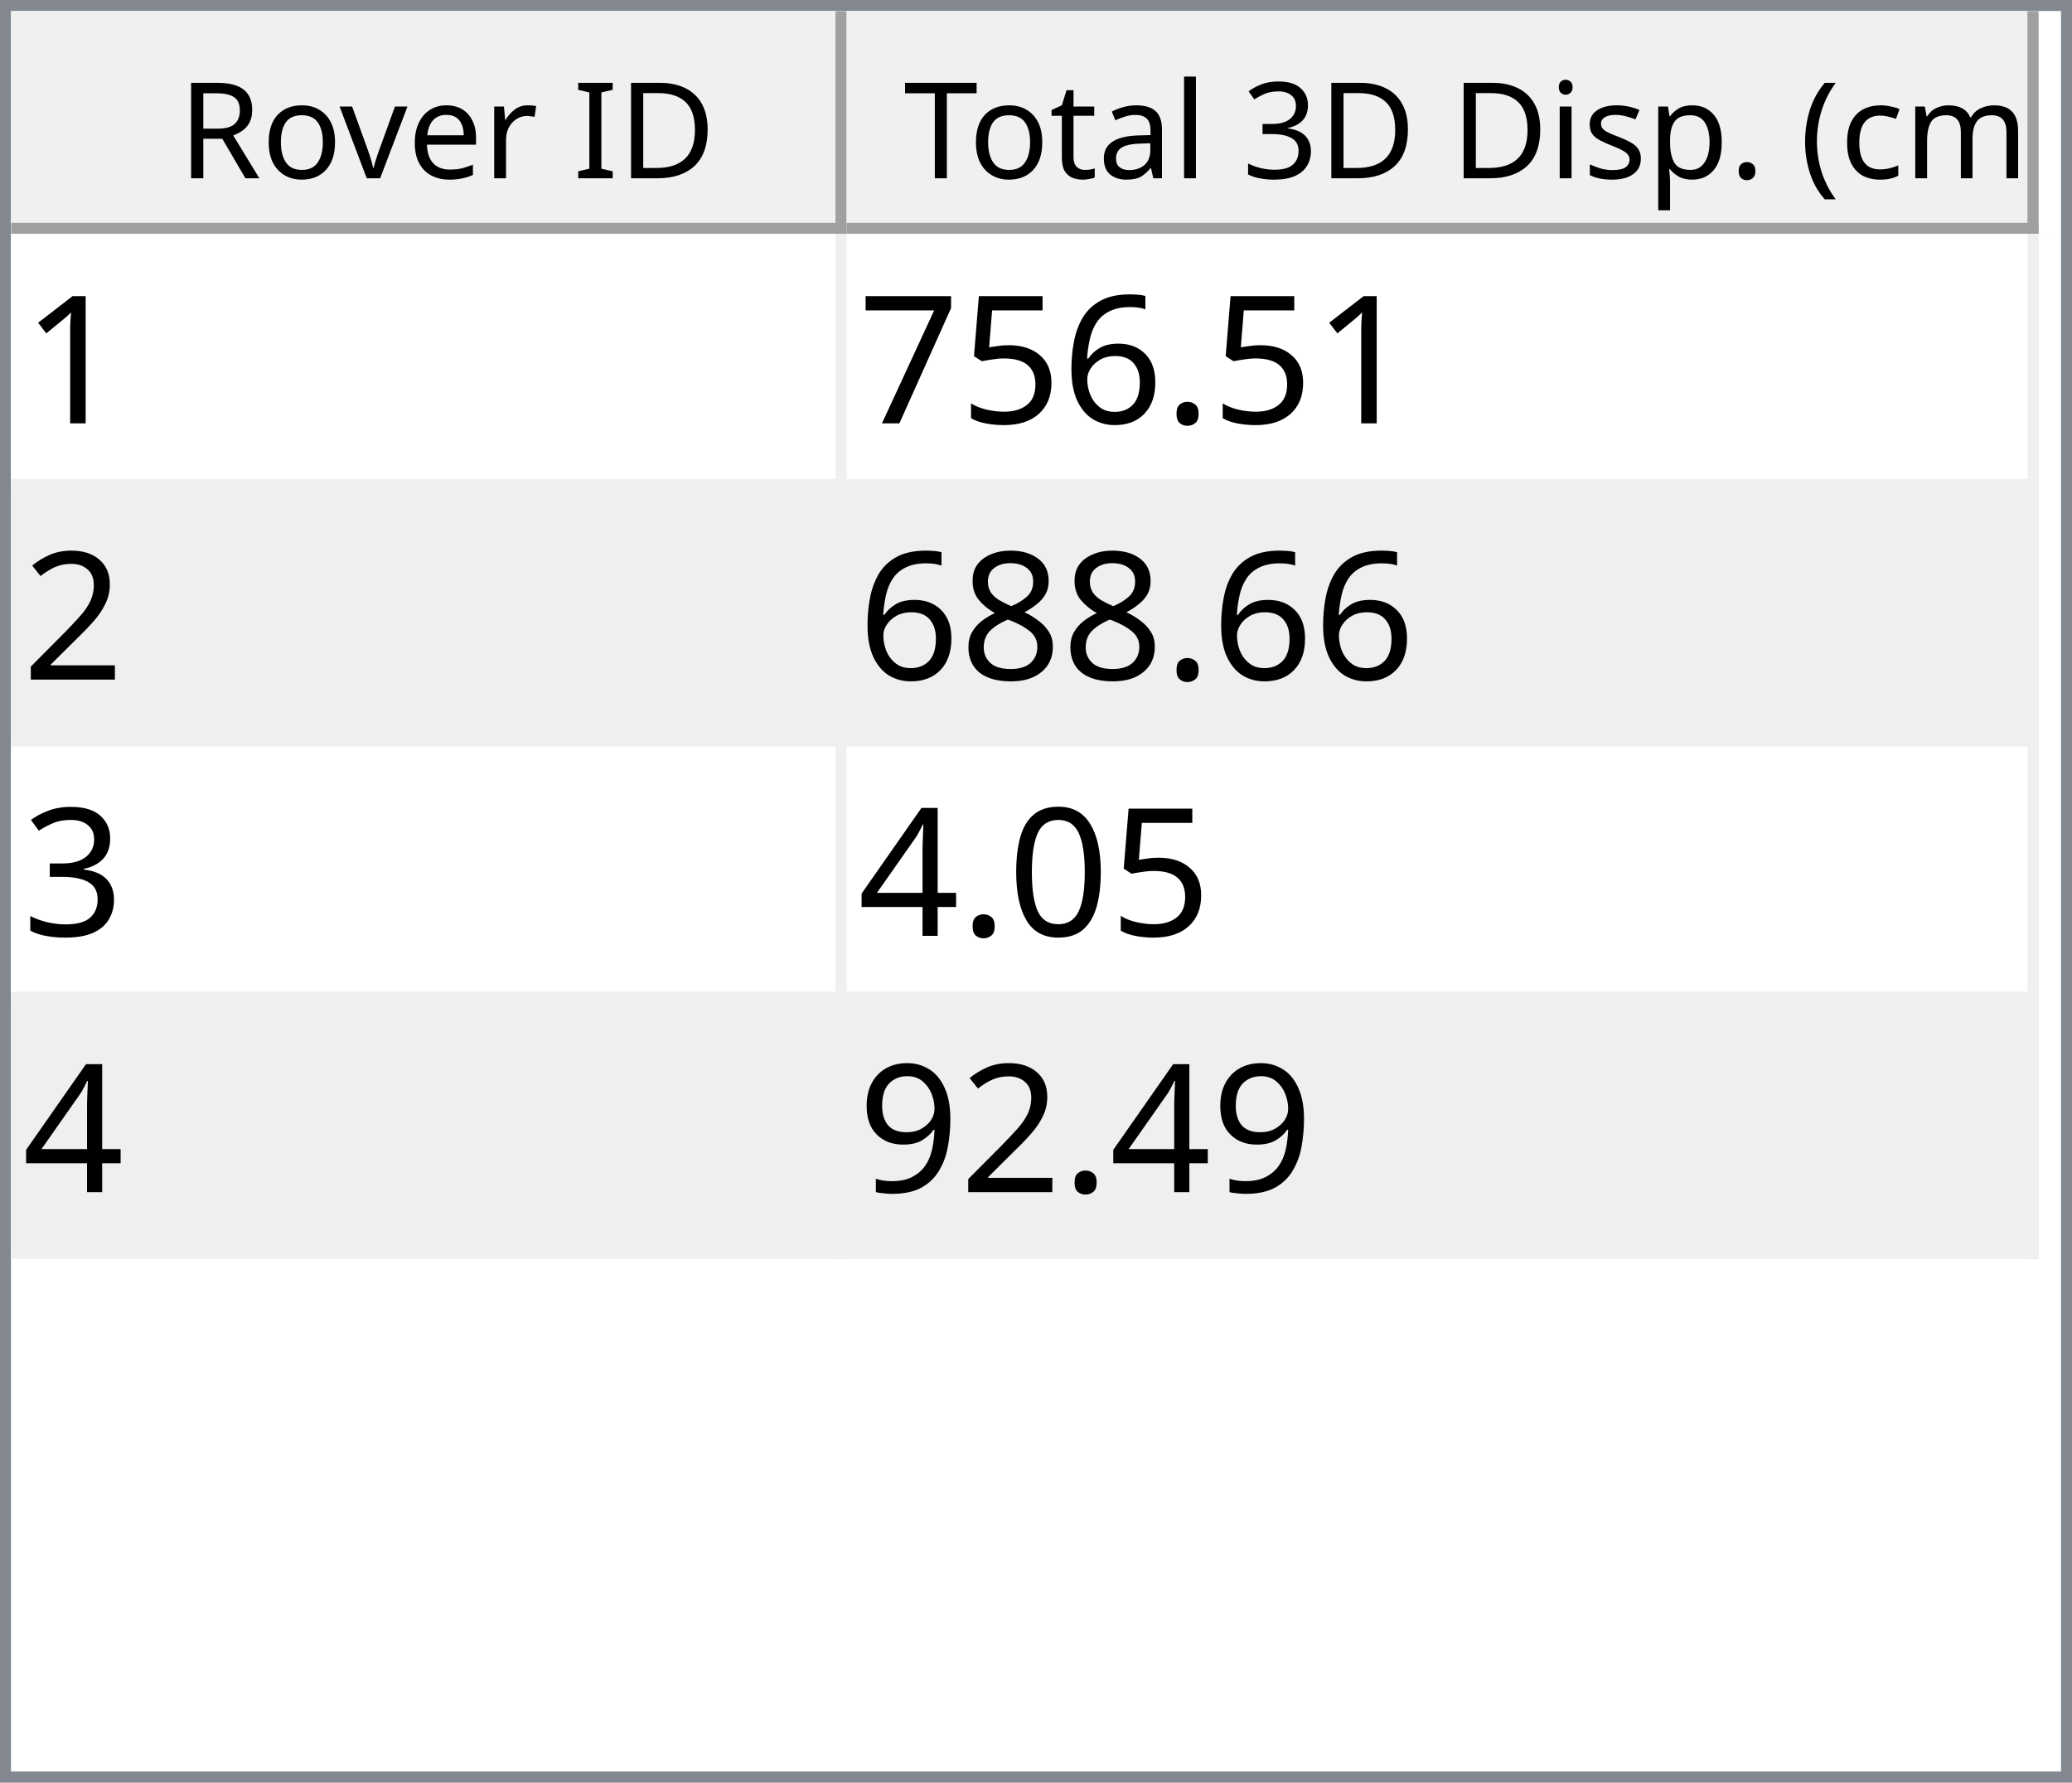
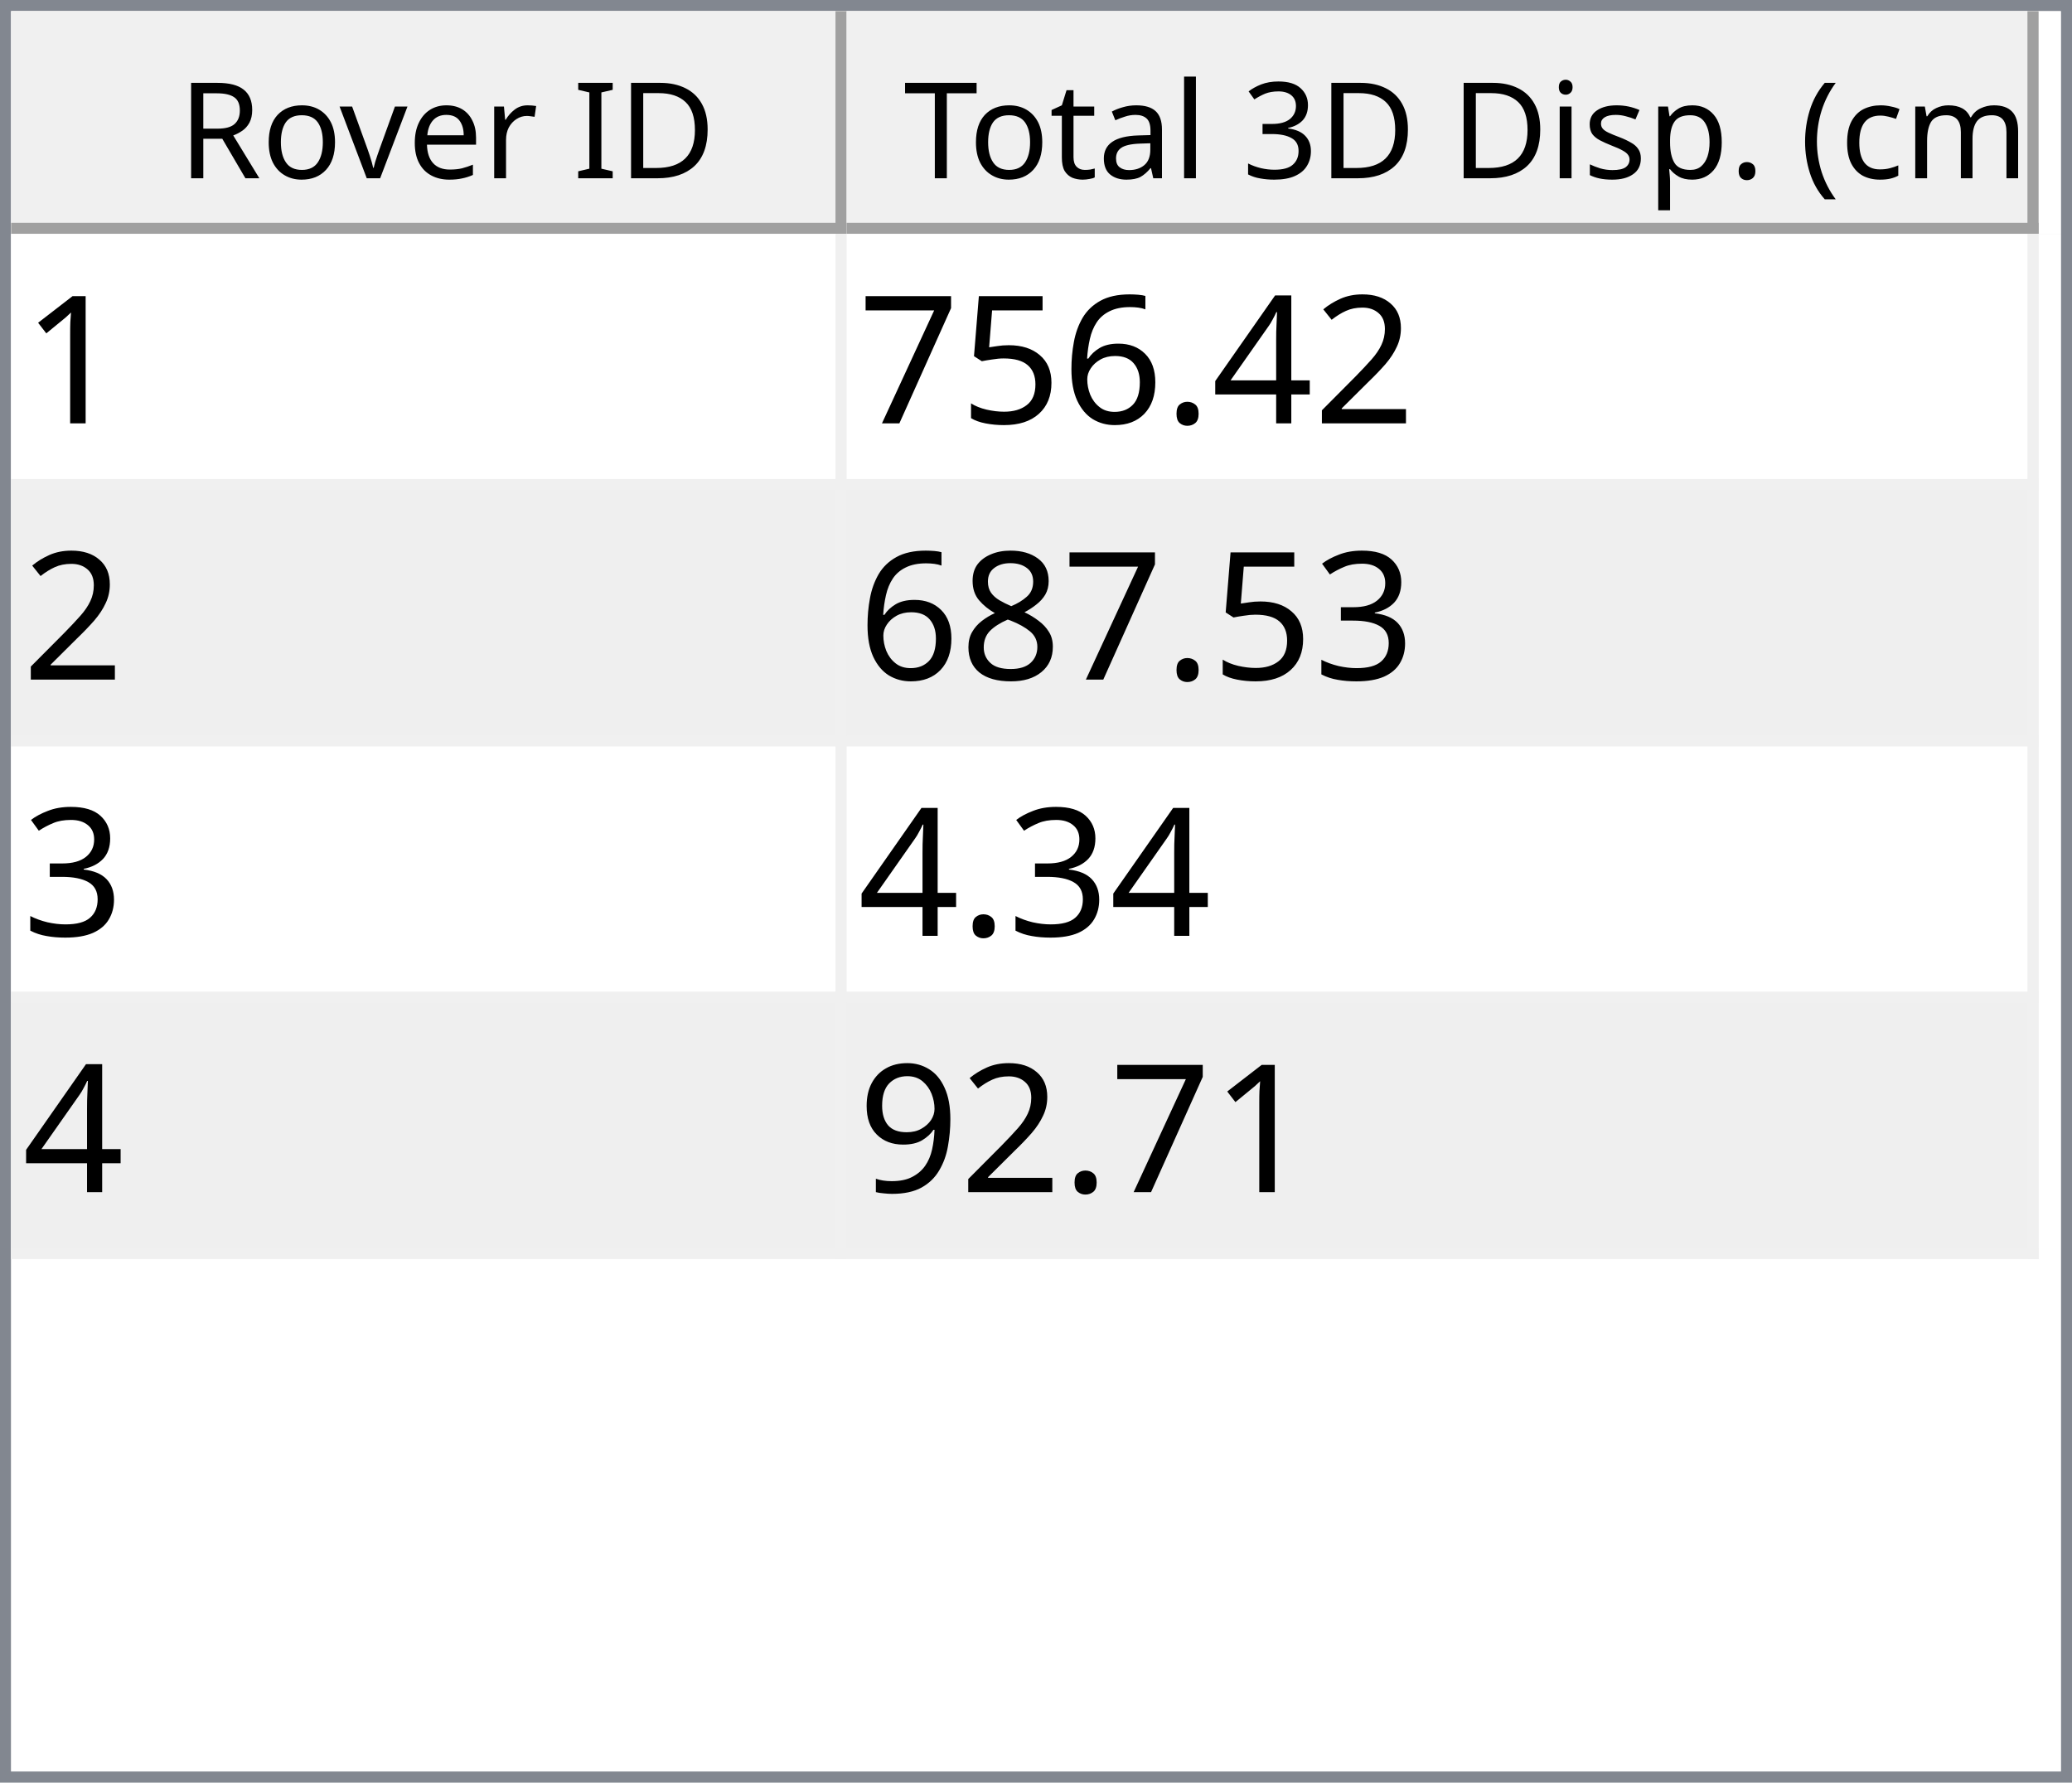
<svg xmlns="http://www.w3.org/2000/svg" style="fill-opacity:1; color-rendering:auto; color-interpolation:auto; text-rendering:auto; stroke:black; stroke-linecap:square; stroke-miterlimit:10; shape-rendering:auto; stroke-opacity:1; fill:black; stroke-dasharray:none; font-weight:normal; stroke-width:1; font-family:'Dialog'; font-style:normal; stroke-linejoin:miter; font-size:12px; stroke-dashoffset:0; image-rendering:auto;" width="186" height="160">
  <defs id="genericDefs" />
  <g>
    <defs id="defs1">
      <clipPath clipPathUnits="userSpaceOnUse" id="clipPath1">
        <path d="M0 0 L186 0 L186 160 L0 160 L0 0 Z" />
      </clipPath>
      <clipPath clipPathUnits="userSpaceOnUse" id="clipPath2">
        <path d="M0 0 L0 160 L186 160 L186 0 Z" />
      </clipPath>
      <clipPath clipPathUnits="userSpaceOnUse" id="clipPath3">
        <path d="M0 0 L0 20 L184 20 L184 0 Z" />
      </clipPath>
      <clipPath clipPathUnits="userSpaceOnUse" id="clipPath4">
        <path d="M0 0 L0 20 L75 20 L75 0 Z" />
      </clipPath>
      <clipPath clipPathUnits="userSpaceOnUse" id="clipPath5">
        <path d="M1 1 L1 19 L74 19 L74 1 Z" />
      </clipPath>
      <clipPath clipPathUnits="userSpaceOnUse" id="clipPath6">
        <path d="M0 0 L0 18 L73 18 L73 0 Z" />
      </clipPath>
      <clipPath clipPathUnits="userSpaceOnUse" id="clipPath7">
        <path d="M-0.5 -0.5 L-0.5 19.5 L74.5 19.5 L74.5 -0.5 Z" />
      </clipPath>
      <clipPath clipPathUnits="userSpaceOnUse" id="clipPath8">
        <path d="M0 0 L0 20 L107 20 L107 0 Z" />
      </clipPath>
      <clipPath clipPathUnits="userSpaceOnUse" id="clipPath9">
        <path d="M1 1 L1 19 L106 19 L106 1 Z" />
      </clipPath>
      <clipPath clipPathUnits="userSpaceOnUse" id="clipPath10">
        <path d="M0 0 L0 18 L105 18 L105 0 Z" />
      </clipPath>
      <clipPath clipPathUnits="userSpaceOnUse" id="clipPath11">
        <path d="M-0.5 -0.5 L-0.5 19.5 L106.5 19.5 L106.5 -0.5 Z" />
      </clipPath>
      <clipPath clipPathUnits="userSpaceOnUse" id="clipPath12">
        <path d="M0 0 L0 138 L184 138 L184 0 Z" />
      </clipPath>
      <clipPath clipPathUnits="userSpaceOnUse" id="clipPath13">
        <path d="M0 0 L0 92 L182 92 L182 0 Z" />
      </clipPath>
      <clipPath clipPathUnits="userSpaceOnUse" id="clipPath14">
        <path d="M-0.5 -0.5 L-0.5 91.5 L181.5 91.5 L181.5 -0.5 Z" />
      </clipPath>
      <clipPath clipPathUnits="userSpaceOnUse" id="clipPath15">
        <path d="M0 0 L0 22 L74 22 L74 0 Z" />
      </clipPath>
      <clipPath clipPathUnits="userSpaceOnUse" id="clipPath16">
        <path d="M0 0 L0 22 L106 22 L106 0 Z" />
      </clipPath>
      <font horiz-adv-x="64.551" id="font1">
        <font-face ascent="107.91" descent="25.098" units-per-em="100" style="font-style:normal; font-family:Segoe UI; font-weight:normal;" />
        <missing-glyph horiz-adv-x="64.551" d="M8.109 0 L8.109 68.266 L56.453 68.266 L56.453 0 L8.109 0 ZM15.328 7.234 L49.219 7.234 L49.219 61.031 L15.328 61.031 L15.328 7.234 Z" />
        <glyph unicode="D" horiz-adv-x="70.117" d="M9.188 0 L9.188 70.016 L28.516 70.016 Q65.531 70.016 65.531 35.891 Q65.531 19.672 55.25 9.836 Q44.969 0 27.734 0 L9.188 0 ZM17.391 62.594 L17.391 7.422 L27.828 7.422 Q41.609 7.422 49.273 14.797 Q56.938 22.172 56.938 35.688 Q56.938 62.594 28.328 62.594 L17.391 62.594 Z" />
        <glyph unicode="I" horiz-adv-x="26.611" d="M17.391 0 L9.188 0 L9.188 70.016 L17.391 70.016 L17.391 0 Z" />
        <glyph unicode=" " horiz-adv-x="27.393" d="" />
        <glyph unicode="r" horiz-adv-x="34.766" d="M34.188 41.891 Q32.078 43.5 28.125 43.5 Q23 43.5 19.555 38.672 Q16.109 33.844 16.109 25.484 L16.109 0 L8.109 0 L8.109 50 L16.109 50 L16.109 39.703 L16.312 39.703 Q18.016 44.969 21.531 47.922 Q25.047 50.875 29.391 50.875 Q32.516 50.875 34.188 50.203 L34.188 41.891 Z" />
        <glyph unicode="e" horiz-adv-x="52.295" d="M48.297 23 L12.984 23 Q13.188 14.656 17.484 10.109 Q21.781 5.562 29.297 5.562 Q37.75 5.562 44.828 11.141 L44.828 3.609 Q38.234 -1.172 27.391 -1.172 Q16.797 -1.172 10.742 5.641 Q4.688 12.453 4.688 24.812 Q4.688 36.469 11.305 43.82 Q17.922 51.172 27.734 51.172 Q37.547 51.172 42.922 44.828 Q48.297 38.484 48.297 27.203 L48.297 23 ZM40.094 29.781 Q40.047 36.719 36.75 40.578 Q33.453 44.438 27.594 44.438 Q21.922 44.438 17.969 40.383 Q14.016 36.328 13.094 29.781 L40.094 29.781 Z" />
        <glyph unicode="v" horiz-adv-x="47.9" d="M47.406 50 L27.484 0 L19.625 0 L0.688 50 L9.469 50 L22.172 13.672 Q23.578 9.672 23.922 6.688 L24.125 6.688 Q24.609 10.453 25.688 13.484 L38.969 50 L47.406 50 Z" />
        <glyph unicode="o" horiz-adv-x="58.594" d="M29 -1.172 Q17.922 -1.172 11.305 5.836 Q4.688 12.844 4.688 24.422 Q4.688 37.016 11.57 44.094 Q18.453 51.172 30.172 51.172 Q41.359 51.172 47.633 44.289 Q53.906 37.406 53.906 25.203 Q53.906 13.234 47.141 6.031 Q40.375 -1.172 29 -1.172 ZM29.594 44.438 Q21.875 44.438 17.383 39.188 Q12.891 33.938 12.891 24.703 Q12.891 15.828 17.43 10.695 Q21.969 5.562 29.594 5.562 Q37.359 5.562 41.531 10.594 Q45.703 15.625 45.703 24.906 Q45.703 34.281 41.531 39.359 Q37.359 44.438 29.594 44.438 Z" />
        <glyph unicode="R" horiz-adv-x="59.814" d="M59.375 0 L49.609 0 L37.891 19.625 Q36.281 22.359 34.766 24.289 Q33.25 26.219 31.664 27.438 Q30.078 28.656 28.25 29.219 Q26.422 29.781 24.125 29.781 L17.391 29.781 L17.391 0 L9.188 0 L9.188 70.016 L30.078 70.016 Q34.672 70.016 38.555 68.867 Q42.438 67.719 45.289 65.375 Q48.141 63.031 49.758 59.547 Q51.375 56.062 51.375 51.375 Q51.375 47.703 50.273 44.656 Q49.172 41.609 47.148 39.211 Q45.125 36.812 42.266 35.133 Q39.406 33.453 35.844 32.516 L35.844 32.328 Q37.594 31.547 38.891 30.547 Q40.188 29.547 41.359 28.18 Q42.531 26.812 43.68 25.078 Q44.828 23.344 46.234 21.047 L59.375 0 ZM17.391 62.594 L17.391 37.203 L28.516 37.203 Q31.594 37.203 34.203 38.133 Q36.812 39.062 38.719 40.797 Q40.625 42.531 41.703 45.047 Q42.781 47.562 42.781 50.688 Q42.781 56.297 39.141 59.445 Q35.5 62.594 28.609 62.594 L17.391 62.594 Z" />
        <glyph unicode=")" horiz-adv-x="30.176" d="M8.297 -15.922 L1.172 -15.922 Q16.406 2.344 16.406 26.812 Q16.406 51.469 1.078 70.016 L8.297 70.016 Q23.531 52.156 23.531 26.703 Q23.531 1.375 8.297 -15.922 Z" />
        <glyph unicode="m" horiz-adv-x="86.133" d="M79.109 0 L71.094 0 L71.094 28.719 Q71.094 37.016 68.531 40.727 Q65.969 44.438 59.906 44.438 Q54.781 44.438 51.195 39.75 Q47.609 35.062 47.609 28.516 L47.609 0 L39.594 0 L39.594 29.688 Q39.594 44.438 28.219 44.438 Q22.953 44.438 19.531 40.016 Q16.109 35.594 16.109 28.516 L16.109 0 L8.109 0 L8.109 50 L16.109 50 L16.109 42.094 L16.312 42.094 Q21.625 51.172 31.844 51.172 Q36.969 51.172 40.773 48.312 Q44.578 45.453 46 40.828 Q51.562 51.172 62.594 51.172 Q79.109 51.172 79.109 30.812 L79.109 0 Z" />
        <glyph unicode="c" horiz-adv-x="46.191" d="M42.188 2.297 Q36.422 -1.172 28.516 -1.172 Q17.828 -1.172 11.258 5.789 Q4.688 12.75 4.688 23.828 Q4.688 36.188 11.766 43.68 Q18.844 51.172 30.672 51.172 Q37.25 51.172 42.281 48.734 L42.281 40.531 Q36.719 44.438 30.375 44.438 Q22.703 44.438 17.797 38.945 Q12.891 33.453 12.891 24.516 Q12.891 15.719 17.508 10.641 Q22.125 5.562 29.891 5.562 Q36.422 5.562 42.188 9.906 L42.188 2.297 Z" />
        <glyph unicode="(" horiz-adv-x="30.176" d="M29.109 -15.922 L21.969 -15.922 Q6.844 1.375 6.844 26.703 Q6.844 52.156 21.969 70.016 L29.203 70.016 Q13.875 51.469 13.875 26.812 Q13.875 2.344 29.109 -15.922 Z" />
        <glyph unicode="." horiz-adv-x="21.68" d="M10.891 -1.078 Q8.641 -1.078 7.055 0.539 Q5.469 2.156 5.469 4.391 Q5.469 6.641 7.055 8.273 Q8.641 9.906 10.891 9.906 Q13.188 9.906 14.797 8.273 Q16.406 6.641 16.406 4.391 Q16.406 2.156 14.797 0.539 Q13.188 -1.078 10.891 -1.078 Z" />
        <glyph unicode="p" horiz-adv-x="58.789" d="M16.312 7.234 L16.109 7.234 L16.109 -23 L8.109 -23 L8.109 50 L16.109 50 L16.109 41.219 L16.312 41.219 Q22.219 51.172 33.594 51.172 Q43.266 51.172 48.688 44.461 Q54.109 37.75 54.109 26.469 Q54.109 13.922 48 6.375 Q41.891 -1.172 31.297 -1.172 Q21.578 -1.172 16.312 7.234 ZM16.109 27.391 L16.109 20.406 Q16.109 14.203 20.141 9.883 Q24.172 5.562 30.375 5.562 Q37.641 5.562 41.773 11.133 Q45.906 16.703 45.906 26.609 Q45.906 34.969 42.047 39.703 Q38.188 44.438 31.594 44.438 Q24.609 44.438 20.359 39.578 Q16.109 34.719 16.109 27.391 Z" />
        <glyph unicode="s" horiz-adv-x="42.432" d="M5.078 1.812 L5.078 10.406 Q11.625 5.562 19.484 5.562 Q30.031 5.562 30.031 12.594 Q30.031 14.594 29.125 15.992 Q28.219 17.391 26.68 18.461 Q25.141 19.531 23.07 20.383 Q21 21.234 18.609 22.172 Q15.281 23.484 12.766 24.828 Q10.25 26.172 8.57 27.859 Q6.891 29.547 6.031 31.695 Q5.172 33.844 5.172 36.719 Q5.172 40.234 6.789 42.945 Q8.406 45.656 11.086 47.484 Q13.766 49.312 17.211 50.242 Q20.656 51.172 24.312 51.172 Q30.812 51.172 35.938 48.922 L35.938 40.828 Q30.422 44.438 23.25 44.438 Q21 44.438 19.195 43.922 Q17.391 43.406 16.094 42.477 Q14.797 41.547 14.086 40.258 Q13.375 38.969 13.375 37.406 Q13.375 35.453 14.086 34.133 Q14.797 32.812 16.164 31.789 Q17.531 30.766 19.484 29.938 Q21.438 29.109 23.922 28.125 Q27.25 26.859 29.883 25.516 Q32.516 24.172 34.375 22.484 Q36.234 20.797 37.234 18.602 Q38.234 16.406 38.234 13.375 Q38.234 9.672 36.602 6.938 Q34.969 4.203 32.234 2.398 Q29.5 0.594 25.93 -0.289 Q22.359 -1.172 18.453 -1.172 Q10.75 -1.172 5.078 1.812 Z" />
        <glyph unicode="i" horiz-adv-x="24.219" d="M12.203 62.703 Q10.062 62.703 8.547 64.164 Q7.031 65.625 7.031 67.875 Q7.031 70.125 8.547 71.609 Q10.062 73.094 12.203 73.094 Q14.406 73.094 15.945 71.609 Q17.484 70.125 17.484 67.875 Q17.484 65.719 15.945 64.211 Q14.406 62.703 12.203 62.703 ZM16.109 0 L8.109 0 L8.109 50 L16.109 50 L16.109 0 Z" />
        <glyph unicode="3" horiz-adv-x="53.906" d="M46.531 19.828 Q46.531 15.094 44.75 11.211 Q42.969 7.328 39.719 4.57 Q36.469 1.812 31.93 0.297 Q27.391 -1.219 21.922 -1.219 Q11.922 -1.219 6 2.594 L6 11.188 Q13.094 5.609 22.219 5.609 Q25.875 5.609 28.828 6.539 Q31.781 7.469 33.906 9.227 Q36.031 10.984 37.18 13.477 Q38.328 15.969 38.328 19.094 Q38.328 32.812 18.797 32.812 L12.984 32.812 L12.984 39.594 L18.5 39.594 Q35.797 39.594 35.797 52.484 Q35.797 64.406 22.609 64.406 Q15.188 64.406 8.688 59.422 L8.688 67.188 Q15.375 71.188 24.609 71.188 Q29 71.188 32.57 69.969 Q36.141 68.75 38.68 66.555 Q41.219 64.359 42.609 61.281 Q44 58.203 44 54.5 Q44 40.672 30.031 36.719 L30.031 36.531 Q33.594 36.141 36.625 34.797 Q39.656 33.453 41.852 31.305 Q44.047 29.156 45.289 26.25 Q46.531 23.344 46.531 19.828 Z" />
        <glyph unicode="l" horiz-adv-x="24.219" d="M16.109 0 L8.109 0 L8.109 74.031 L16.109 74.031 L16.109 0 Z" />
        <glyph unicode="a" horiz-adv-x="50.879" d="M43.891 0 L35.891 0 L35.891 7.812 L35.688 7.812 Q30.469 -1.172 20.312 -1.172 Q12.844 -1.172 8.617 2.781 Q4.391 6.734 4.391 13.281 Q4.391 27.297 20.906 29.594 L35.891 31.688 Q35.891 44.438 25.594 44.438 Q16.547 44.438 9.281 38.281 L9.281 46.484 Q16.656 51.172 26.266 51.172 Q43.891 51.172 43.891 32.516 L43.891 0 ZM35.891 25.297 L23.828 23.641 Q18.266 22.859 15.43 20.875 Q12.594 18.891 12.594 13.875 Q12.594 10.203 15.211 7.883 Q17.828 5.562 22.172 5.562 Q28.125 5.562 32.008 9.742 Q35.891 13.922 35.891 20.312 L35.891 25.297 Z" />
        <glyph unicode="t" horiz-adv-x="33.887" d="M31.297 0.484 Q28.469 -1.078 23.828 -1.078 Q10.688 -1.078 10.688 13.578 L10.688 43.172 L2.094 43.172 L2.094 50 L10.688 50 L10.688 62.203 L18.703 64.797 L18.703 50 L31.297 50 L31.297 43.172 L18.703 43.172 L18.703 14.984 Q18.703 9.969 20.414 7.82 Q22.125 5.672 26.078 5.672 Q29.109 5.672 31.297 7.328 L31.297 0.484 Z" />
        <glyph unicode="T" horiz-adv-x="52.393" d="M50.594 62.594 L30.375 62.594 L30.375 0 L22.172 0 L22.172 62.594 L2 62.594 L2 70.016 L50.594 70.016 L50.594 62.594 Z" />
      </font>
      <font horiz-adv-x="75.0" id="font2">
        <font-face ascent="100.537" descent="21.973" units-per-em="100" style="font-style:normal; font-family:sans-serif; font-weight:normal;" />
        <missing-glyph horiz-adv-x="75.0" d="M12.5 0 L12.5 62.5 L62.5 62.5 L62.5 0 L12.5 0 ZM14.062 1.562 L60.938 1.562 L60.938 60.938 L14.062 60.938 L14.062 1.562 Z" />
        <glyph unicode="1" horiz-adv-x="55.615" d="M37.25 0 L28.469 0 L28.469 56 Q25.297 52.984 20.141 49.953 Q14.984 46.922 10.891 45.406 L10.891 53.906 Q18.266 57.375 23.781 62.305 Q29.297 67.234 31.594 71.875 L37.25 71.875 L37.25 0 Z" />
+         <glyph unicode="2" horiz-adv-x="55.615" d="M50.344 8.453 L50.344 0 L3.031 0 Q2.938 3.172 4.047 6.109 Q5.859 10.938 9.836 15.625 Q13.812 20.312 21.344 26.469 Q33.016 36.031 37.117 41.625 Q41.219 47.219 41.219 52.203 Q41.219 57.422 37.477 61.008 Q33.734 64.594 27.734 64.594 Q21.391 64.594 17.578 60.789 Q13.766 56.984 13.719 50.25 L4.688 51.172 Q5.609 61.281 11.664 66.578 Q17.719 71.875 27.938 71.875 Q38.234 71.875 44.242 66.164 Q50.25 60.453 50.25 52 Q50.25 47.703 48.492 43.555 Q46.734 39.406 42.656 34.812 Q38.578 30.219 29.109 22.219 Q21.188 15.578 18.945 13.211 Q16.703 10.844 15.234 8.453 L50.344 8.453 Z" />
+         <glyph unicode="4" horiz-adv-x="55.615" d="M32.328 0 L32.328 17.141 L1.266 17.141 L1.266 25.203 L33.938 71.578 L41.109 71.578 L41.109 25.203 L50.781 25.203 L50.781 17.141 L41.109 17.141 L41.109 0 L32.328 0 ZM32.328 25.203 L32.328 57.469 L9.906 25.203 L32.328 25.203 Z" />
        <glyph unicode="." horiz-adv-x="27.783" d="M9.078 0 L9.078 10.016 L19.094 10.016 L19.094 0 L9.078 0 Z" />
        <glyph unicode="6" horiz-adv-x="55.615" d="M49.75 54.047 L41.016 53.375 Q39.844 58.547 37.703 60.891 Q34.125 64.656 28.906 64.656 Q24.703 64.656 21.531 62.312 Q17.391 59.281 14.992 53.469 Q12.594 47.656 12.5 36.922 Q15.672 41.75 20.266 44.094 Q24.859 46.438 29.891 46.438 Q38.672 46.438 44.852 39.969 Q51.031 33.5 51.031 23.25 Q51.031 16.5 48.125 10.719 Q45.219 4.938 40.141 1.859 Q35.062 -1.219 28.609 -1.219 Q17.625 -1.219 10.695 6.859 Q3.766 14.938 3.766 33.5 Q3.766 54.25 11.422 63.672 Q18.109 71.875 29.438 71.875 Q37.891 71.875 43.289 67.141 Q48.688 62.406 49.75 54.047 ZM13.875 23.188 Q13.875 18.656 15.797 14.508 Q17.719 10.359 21.188 8.18 Q24.656 6 28.469 6 Q34.031 6 38.039 10.492 Q42.047 14.984 42.047 22.703 Q42.047 30.125 38.086 34.398 Q34.125 38.672 28.125 38.672 Q22.172 38.672 18.023 34.398 Q13.875 30.125 13.875 23.188 Z" />
        <glyph unicode="5" horiz-adv-x="55.615" d="M4.156 18.75 L13.375 19.531 Q14.406 12.797 18.141 9.398 Q21.875 6 27.156 6 Q33.5 6 37.891 10.789 Q42.281 15.578 42.281 23.484 Q42.281 31 38.062 35.352 Q33.844 39.703 27 39.703 Q22.75 39.703 19.336 37.773 Q15.922 35.844 13.969 32.766 L5.719 33.844 L12.641 70.609 L48.25 70.609 L48.25 62.203 L19.672 62.203 L15.828 42.969 Q22.266 47.469 29.344 47.469 Q38.719 47.469 45.164 40.969 Q51.609 34.469 51.609 24.266 Q51.609 14.547 45.953 7.469 Q39.062 -1.219 27.156 -1.219 Q17.391 -1.219 11.211 4.25 Q5.031 9.719 4.156 18.75 Z" />
        <glyph unicode="7" horiz-adv-x="55.615" d="M4.734 62.203 L4.734 70.656 L51.078 70.656 L51.078 63.812 Q44.234 56.547 37.523 44.484 Q30.812 32.422 27.156 19.672 Q24.516 10.688 23.781 0 L14.75 0 Q14.891 8.453 18.062 20.414 Q21.234 32.375 27.172 43.484 Q33.109 54.594 39.797 62.203 L4.734 62.203 Z" />
-         <glyph unicode="2" horiz-adv-x="55.615" d="M50.344 8.453 L50.344 0 L3.031 0 Q2.938 3.172 4.047 6.109 Q5.859 10.938 9.836 15.625 Q13.812 20.312 21.344 26.469 Q33.016 36.031 37.117 41.625 Q41.219 47.219 41.219 52.203 Q41.219 57.422 37.477 61.008 Q33.734 64.594 27.734 64.594 Q21.391 64.594 17.578 60.789 Q13.766 56.984 13.719 50.25 L4.688 51.172 Q5.609 61.281 11.664 66.578 Q17.719 71.875 27.938 71.875 Q38.234 71.875 44.242 66.164 Q50.25 60.453 50.25 52 Q50.25 47.703 48.492 43.555 Q46.734 39.406 42.656 34.812 Q38.578 30.219 29.109 22.219 Q21.188 15.578 18.945 13.211 Q16.703 10.844 15.234 8.453 L50.344 8.453 Z" />
+         <glyph unicode="3" horiz-adv-x="55.615" d="M4.203 18.891 L12.984 20.062 Q14.5 12.594 18.141 9.297 Q21.781 6 27 6 Q33.203 6 37.477 10.297 Q41.75 14.594 41.75 20.953 Q41.75 27 37.797 30.93 Q33.844 34.859 27.734 34.859 Q25.25 34.859 21.531 33.891 L22.516 41.609 Q23.391 41.5 23.922 41.5 Q29.547 41.5 34.039 44.43 Q38.531 47.359 38.531 53.469 Q38.531 58.297 35.258 61.477 Q31.984 64.656 26.812 64.656 Q21.688 64.656 18.266 61.43 Q14.844 58.203 13.875 51.766 L5.078 53.328 Q6.688 62.156 12.398 67.016 Q18.109 71.875 26.609 71.875 Q32.469 71.875 37.398 69.359 Q42.328 66.844 44.945 62.5 Q47.562 58.156 47.562 53.266 Q47.562 48.641 45.07 44.828 Q42.578 41.016 37.703 38.766 Q44.047 37.312 47.562 32.695 Q51.078 28.078 51.078 21.141 Q51.078 11.766 44.242 5.25 Q37.406 -1.266 26.953 -1.266 Q17.531 -1.266 11.305 4.352 Q5.078 9.969 4.203 18.891 Z" />
        <glyph unicode="8" horiz-adv-x="55.615" d="M17.672 38.812 Q12.203 40.828 9.57 44.539 Q6.938 48.25 6.938 53.422 Q6.938 61.234 12.555 66.555 Q18.172 71.875 27.484 71.875 Q36.859 71.875 42.578 66.43 Q48.297 60.984 48.297 53.172 Q48.297 48.188 45.68 44.508 Q43.062 40.828 37.75 38.812 Q44.344 36.672 47.781 31.883 Q51.219 27.094 51.219 20.453 Q51.219 11.281 44.727 5.031 Q38.234 -1.219 27.641 -1.219 Q17.047 -1.219 10.547 5.055 Q4.047 11.328 4.047 20.703 Q4.047 27.688 7.594 32.398 Q11.141 37.109 17.672 38.812 ZM15.922 53.719 Q15.922 48.641 19.195 45.414 Q22.469 42.188 27.688 42.188 Q32.766 42.188 36.016 45.383 Q39.266 48.578 39.266 53.219 Q39.266 58.062 35.914 61.359 Q32.562 64.656 27.594 64.656 Q22.562 64.656 19.242 61.43 Q15.922 58.203 15.922 53.719 ZM13.094 20.656 Q13.094 16.891 14.875 13.375 Q16.656 9.859 20.172 7.93 Q23.688 6 27.734 6 Q34.031 6 38.133 10.055 Q42.234 14.109 42.234 20.359 Q42.234 26.703 38.016 30.859 Q33.797 35.016 27.438 35.016 Q21.234 35.016 17.164 30.914 Q13.094 26.812 13.094 20.656 Z" />
-         <glyph unicode="3" horiz-adv-x="55.615" d="M4.203 18.891 L12.984 20.062 Q14.5 12.594 18.141 9.297 Q21.781 6 27 6 Q33.203 6 37.477 10.297 Q41.75 14.594 41.75 20.953 Q41.75 27 37.797 30.93 Q33.844 34.859 27.734 34.859 Q25.25 34.859 21.531 33.891 L22.516 41.609 Q23.391 41.5 23.922 41.5 Q29.547 41.5 34.039 44.43 Q38.531 47.359 38.531 53.469 Q38.531 58.297 35.258 61.477 Q31.984 64.656 26.812 64.656 Q21.688 64.656 18.266 61.43 Q14.844 58.203 13.875 51.766 L5.078 53.328 Q6.688 62.156 12.398 67.016 Q18.109 71.875 26.609 71.875 Q32.469 71.875 37.398 69.359 Q42.328 66.844 44.945 62.5 Q47.562 58.156 47.562 53.266 Q47.562 48.641 45.07 44.828 Q42.578 41.016 37.703 38.766 Q44.047 37.312 47.562 32.695 Q51.078 28.078 51.078 21.141 Q51.078 11.766 44.242 5.25 Q37.406 -1.266 26.953 -1.266 Q17.531 -1.266 11.305 4.352 Q5.078 9.969 4.203 18.891 Z" />
-         <glyph unicode="0" horiz-adv-x="55.615" d="M4.156 35.297 Q4.156 48 6.766 55.742 Q9.375 63.484 14.523 67.68 Q19.672 71.875 27.484 71.875 Q33.25 71.875 37.594 69.555 Q41.938 67.234 44.773 62.867 Q47.609 58.5 49.219 52.227 Q50.828 45.953 50.828 35.297 Q50.828 22.703 48.242 14.969 Q45.656 7.234 40.508 3.008 Q35.359 -1.219 27.484 -1.219 Q17.141 -1.219 11.234 6.203 Q4.156 15.141 4.156 35.297 ZM13.188 35.297 Q13.188 17.672 17.312 11.836 Q21.438 6 27.484 6 Q33.547 6 37.672 11.859 Q41.797 17.719 41.797 35.297 Q41.797 52.984 37.672 58.789 Q33.547 64.594 27.391 64.594 Q21.344 64.594 17.719 59.469 Q13.188 52.938 13.188 35.297 Z" />
-         <glyph unicode="4" horiz-adv-x="55.615" d="M32.328 0 L32.328 17.141 L1.266 17.141 L1.266 25.203 L33.938 71.578 L41.109 71.578 L41.109 25.203 L50.781 25.203 L50.781 17.141 L41.109 17.141 L41.109 0 L32.328 0 ZM32.328 25.203 L32.328 57.469 L9.906 25.203 L32.328 25.203 Z" />
        <glyph unicode="9" horiz-adv-x="55.615" d="M5.469 16.547 L13.922 17.328 Q14.984 11.375 18.016 8.688 Q21.047 6 25.781 6 Q29.828 6 32.883 7.859 Q35.938 9.719 37.891 12.82 Q39.844 15.922 41.164 21.195 Q42.484 26.469 42.484 31.938 Q42.484 32.516 42.438 33.688 Q39.797 29.5 35.234 26.883 Q30.672 24.266 25.344 24.266 Q16.453 24.266 10.305 30.711 Q4.156 37.156 4.156 47.703 Q4.156 58.594 10.578 65.234 Q17 71.875 26.656 71.875 Q33.641 71.875 39.43 68.117 Q45.219 64.359 48.219 57.398 Q51.219 50.438 51.219 37.25 Q51.219 23.531 48.242 15.406 Q45.266 7.281 39.383 3.031 Q33.5 -1.219 25.594 -1.219 Q17.188 -1.219 11.867 3.445 Q6.547 8.109 5.469 16.547 ZM41.453 48.141 Q41.453 55.719 37.43 60.156 Q33.406 64.594 27.734 64.594 Q21.875 64.594 17.531 59.812 Q13.188 55.031 13.188 47.406 Q13.188 40.578 17.312 36.305 Q21.438 32.031 27.484 32.031 Q33.594 32.031 37.523 36.305 Q41.453 40.578 41.453 48.141 Z" />
      </font>
    </defs>
    <g style="fill:white; stroke:white;">
      <rect x="0" y="0" width="186" style="clip-path:url(#clipPath1); stroke:none;" height="160" />
    </g>
    <g style="fill:white; text-rendering:optimizeSpeed; color-rendering:optimizeSpeed; image-rendering:optimizeSpeed; shape-rendering:crispEdges; stroke:white; color-interpolation:sRGB;">
      <rect x="0" width="186" height="160" y="0" style="stroke:none;" />
      <path style="stroke:none;" d="M0 160 L186 160 L186 0 L0 0 Z" />
    </g>
    <g style="fill:rgb(240,240,240); font-family:'Segoe UI'; stroke:rgb(240,240,240);">
      <rect x="0" y="0" width="186" style="clip-path:url(#clipPath2); stroke:none;" height="160" />
    </g>
    <g style="fill:rgb(130,135,144); font-family:'Segoe UI'; stroke:rgb(130,135,144);">
      <path d="M0 0 L186 0 L186 160 L0 160 L0 0 ZM1 1 L185 1 L185 159 L1 159 L1 1 Z" style="fill-rule:evenodd; clip-path:url(#clipPath2); stroke:none;" />
    </g>
    <g style="fill:white; font-family:'Segoe UI'; stroke:white;" transform="translate(1,1)">
      <rect x="0" y="0" width="184" style="clip-path:url(#clipPath3); stroke:none;" height="20" />
    </g>
    <g style="fill:rgb(240,240,240); font-family:'Segoe UI'; stroke:rgb(240,240,240);" transform="translate(1,1)">
      <rect x="0" y="0" width="75" style="clip-path:url(#clipPath4); stroke:none;" height="20" />
    </g>
    <g style="font-family:'Segoe UI';" transform="translate(2,2)">
      <text x="14" xml:space="preserve" y="14" style="clip-path:url(#clipPath6); stroke:none;">Rover ID</text>
    </g>
    <g style="fill:rgb(160,160,160); font-family:'Segoe UI'; stroke:rgb(160,160,160); stroke-linejoin:bevel;" transform="translate(1.5,1.5)">
      <line x1="74" x2="74" y1="0" style="fill:none; clip-path:url(#clipPath7);" y2="19" />
    </g>
    <g style="fill:rgb(160,160,160); font-family:'Segoe UI'; stroke:rgb(160,160,160); stroke-linejoin:bevel;" transform="matrix(1,0,0,1,1,1) translate(0.5,0.5)">
      <line x1="0" x2="74" y1="19" style="fill:none; clip-path:url(#clipPath7);" y2="19" />
    </g>
    <g style="fill:rgb(240,240,240); font-family:'Segoe UI'; stroke:rgb(240,240,240);" transform="translate(76,1)">
      <rect x="0" y="0" width="107" style="clip-path:url(#clipPath8); stroke:none;" height="20" />
    </g>
    <g style="font-family:'Segoe UI';" transform="translate(77,2)">
      <text x="1" xml:space="preserve" y="14" style="clip-path:url(#clipPath10); stroke:none;"> Total 3D Disp. (cm)</text>
    </g>
    <g style="fill:rgb(160,160,160); font-family:'Segoe UI'; stroke:rgb(160,160,160); stroke-linejoin:bevel;" transform="translate(76.5,1.5)">
      <line x1="106" x2="106" y1="0" style="fill:none; clip-path:url(#clipPath11);" y2="19" />
    </g>
    <g style="fill:rgb(160,160,160); font-family:'Segoe UI'; stroke:rgb(160,160,160); stroke-linejoin:bevel;" transform="matrix(1,0,0,1,76,1) translate(0.5,0.5)">
      <line x1="0" x2="106" y1="19" style="fill:none; clip-path:url(#clipPath11);" y2="19" />
    </g>
    <g style="fill:white; font-family:'Segoe UI'; stroke:white;" transform="translate(1,21)">
      <rect x="0" y="0" width="184" style="clip-path:url(#clipPath12); stroke:none;" height="138" />
    </g>
    <g style="fill:rgb(240,240,240); font-size:16px; font-family:sans-serif; stroke:rgb(240,240,240);" transform="translate(1,21)">
      <rect x="0" y="0" width="182" style="clip-path:url(#clipPath13); stroke:none;" height="92" />
      <line transform="translate(0.5,0.5)" x1="0" x2="181" y1="22" style="clip-path:url(#clipPath14); fill:none; stroke-linejoin:bevel;" y2="22" />
    </g>
    <g transform="matrix(1,0,0,1,1,21) translate(0.5,0.5)" style="fill:rgb(240,240,240); font-size:16px; font-family:sans-serif; stroke:rgb(240,240,240); stroke-linejoin:bevel;">
      <line x1="0" x2="181" y1="45" style="fill:none; clip-path:url(#clipPath14);" y2="45" />
    </g>
    <g transform="matrix(1,0,0,1,1,21) translate(0.5,0.5)" style="fill:rgb(240,240,240); font-size:16px; font-family:sans-serif; stroke:rgb(240,240,240); stroke-linejoin:bevel;">
      <line x1="0" x2="181" y1="68" style="fill:none; clip-path:url(#clipPath14);" y2="68" />
    </g>
    <g transform="matrix(1,0,0,1,1,21) translate(0.5,0.5)" style="fill:rgb(240,240,240); font-size:16px; font-family:sans-serif; stroke:rgb(240,240,240); stroke-linejoin:bevel;">
      <line x1="0" x2="181" y1="91" style="fill:none; clip-path:url(#clipPath14);" y2="91" />
    </g>
    <g transform="matrix(1,0,0,1,1,21) translate(0.5,0.5)" style="fill:rgb(240,240,240); font-size:16px; font-family:sans-serif; stroke:rgb(240,240,240); stroke-linejoin:bevel;">
      <line x1="74" x2="74" y1="0" style="fill:none; clip-path:url(#clipPath14);" y2="91" />
    </g>
    <g transform="matrix(1,0,0,1,1,21) translate(0.5,0.5)" style="fill:rgb(240,240,240); font-size:16px; font-family:sans-serif; stroke:rgb(240,240,240); stroke-linejoin:bevel;">
      <line x1="181" x2="181" y1="0" style="fill:none; clip-path:url(#clipPath14);" y2="91" />
    </g>
    <g style="fill:white; font-size:16px; font-family:sans-serif; stroke:white;" transform="matrix(1,0,0,1,1,21)">
      <rect x="0" y="0" width="74" style="clip-path:url(#clipPath15); stroke:none;" height="22" />
      <text x="1" y="17" style="fill:black; clip-path:url(#clipPath15); stroke:none;" xml:space="preserve">1</text>
    </g>
    <g style="fill:white; font-size:16px; font-family:sans-serif; stroke:white;" transform="matrix(1,0,0,1,1,21) translate(75,0)">
      <rect x="0" y="0" width="106" style="clip-path:url(#clipPath16); stroke:none;" height="22" />
-       <text x="1" y="17" style="fill:black; clip-path:url(#clipPath16); stroke:none;" xml:space="preserve">756.51</text>
+       <text x="1" y="17" style="fill:black; clip-path:url(#clipPath16); stroke:none;" xml:space="preserve">756.42</text>
    </g>
    <g style="fill:rgb(239,239,239); font-size:16px; font-family:sans-serif; stroke:rgb(239,239,239);" transform="matrix(1,0,0,1,1,21) translate(0,23)">
      <rect x="0" y="0" width="74" style="clip-path:url(#clipPath15); stroke:none;" height="22" />
      <text x="1" y="17" style="fill:black; clip-path:url(#clipPath15); stroke:none;" xml:space="preserve">2</text>
    </g>
    <g style="fill:rgb(239,239,239); font-size:16px; font-family:sans-serif; stroke:rgb(239,239,239);" transform="matrix(1,0,0,1,1,21) translate(75,23)">
      <rect x="0" y="0" width="106" style="clip-path:url(#clipPath16); stroke:none;" height="22" />
-       <text x="1" y="17" style="fill:black; clip-path:url(#clipPath16); stroke:none;" xml:space="preserve">688.66</text>
+       <text x="1" y="17" style="fill:black; clip-path:url(#clipPath16); stroke:none;" xml:space="preserve">687.53</text>
    </g>
    <g style="fill:white; font-size:16px; font-family:sans-serif; stroke:white;" transform="matrix(1,0,0,1,1,21) translate(0,46)">
      <rect x="0" y="0" width="74" style="clip-path:url(#clipPath15); stroke:none;" height="22" />
      <text x="1" y="17" style="fill:black; clip-path:url(#clipPath15); stroke:none;" xml:space="preserve">3</text>
    </g>
    <g style="fill:white; font-size:16px; font-family:sans-serif; stroke:white;" transform="matrix(1,0,0,1,1,21) translate(75,46)">
      <rect x="0" y="0" width="106" style="clip-path:url(#clipPath16); stroke:none;" height="22" />
-       <text x="1" y="17" style="fill:black; clip-path:url(#clipPath16); stroke:none;" xml:space="preserve">4.05</text>
+       <text x="1" y="17" style="fill:black; clip-path:url(#clipPath16); stroke:none;" xml:space="preserve">4.34</text>
    </g>
    <g style="fill:rgb(239,239,239); font-size:16px; font-family:sans-serif; stroke:rgb(239,239,239);" transform="matrix(1,0,0,1,1,21) translate(0,69)">
      <rect x="0" y="0" width="74" style="clip-path:url(#clipPath15); stroke:none;" height="22" />
      <text x="1" y="17" style="fill:black; clip-path:url(#clipPath15); stroke:none;" xml:space="preserve">4</text>
    </g>
    <g style="fill:rgb(239,239,239); font-size:16px; font-family:sans-serif; stroke:rgb(239,239,239);" transform="matrix(1,0,0,1,1,21) translate(75,69)">
      <rect x="0" y="0" width="106" style="clip-path:url(#clipPath16); stroke:none;" height="22" />
-       <text x="1" y="17" style="fill:black; clip-path:url(#clipPath16); stroke:none;" xml:space="preserve">92.49</text>
+       <text x="1" y="17" style="fill:black; clip-path:url(#clipPath16); stroke:none;" xml:space="preserve">92.71</text>
    </g>
  </g>
</svg>
